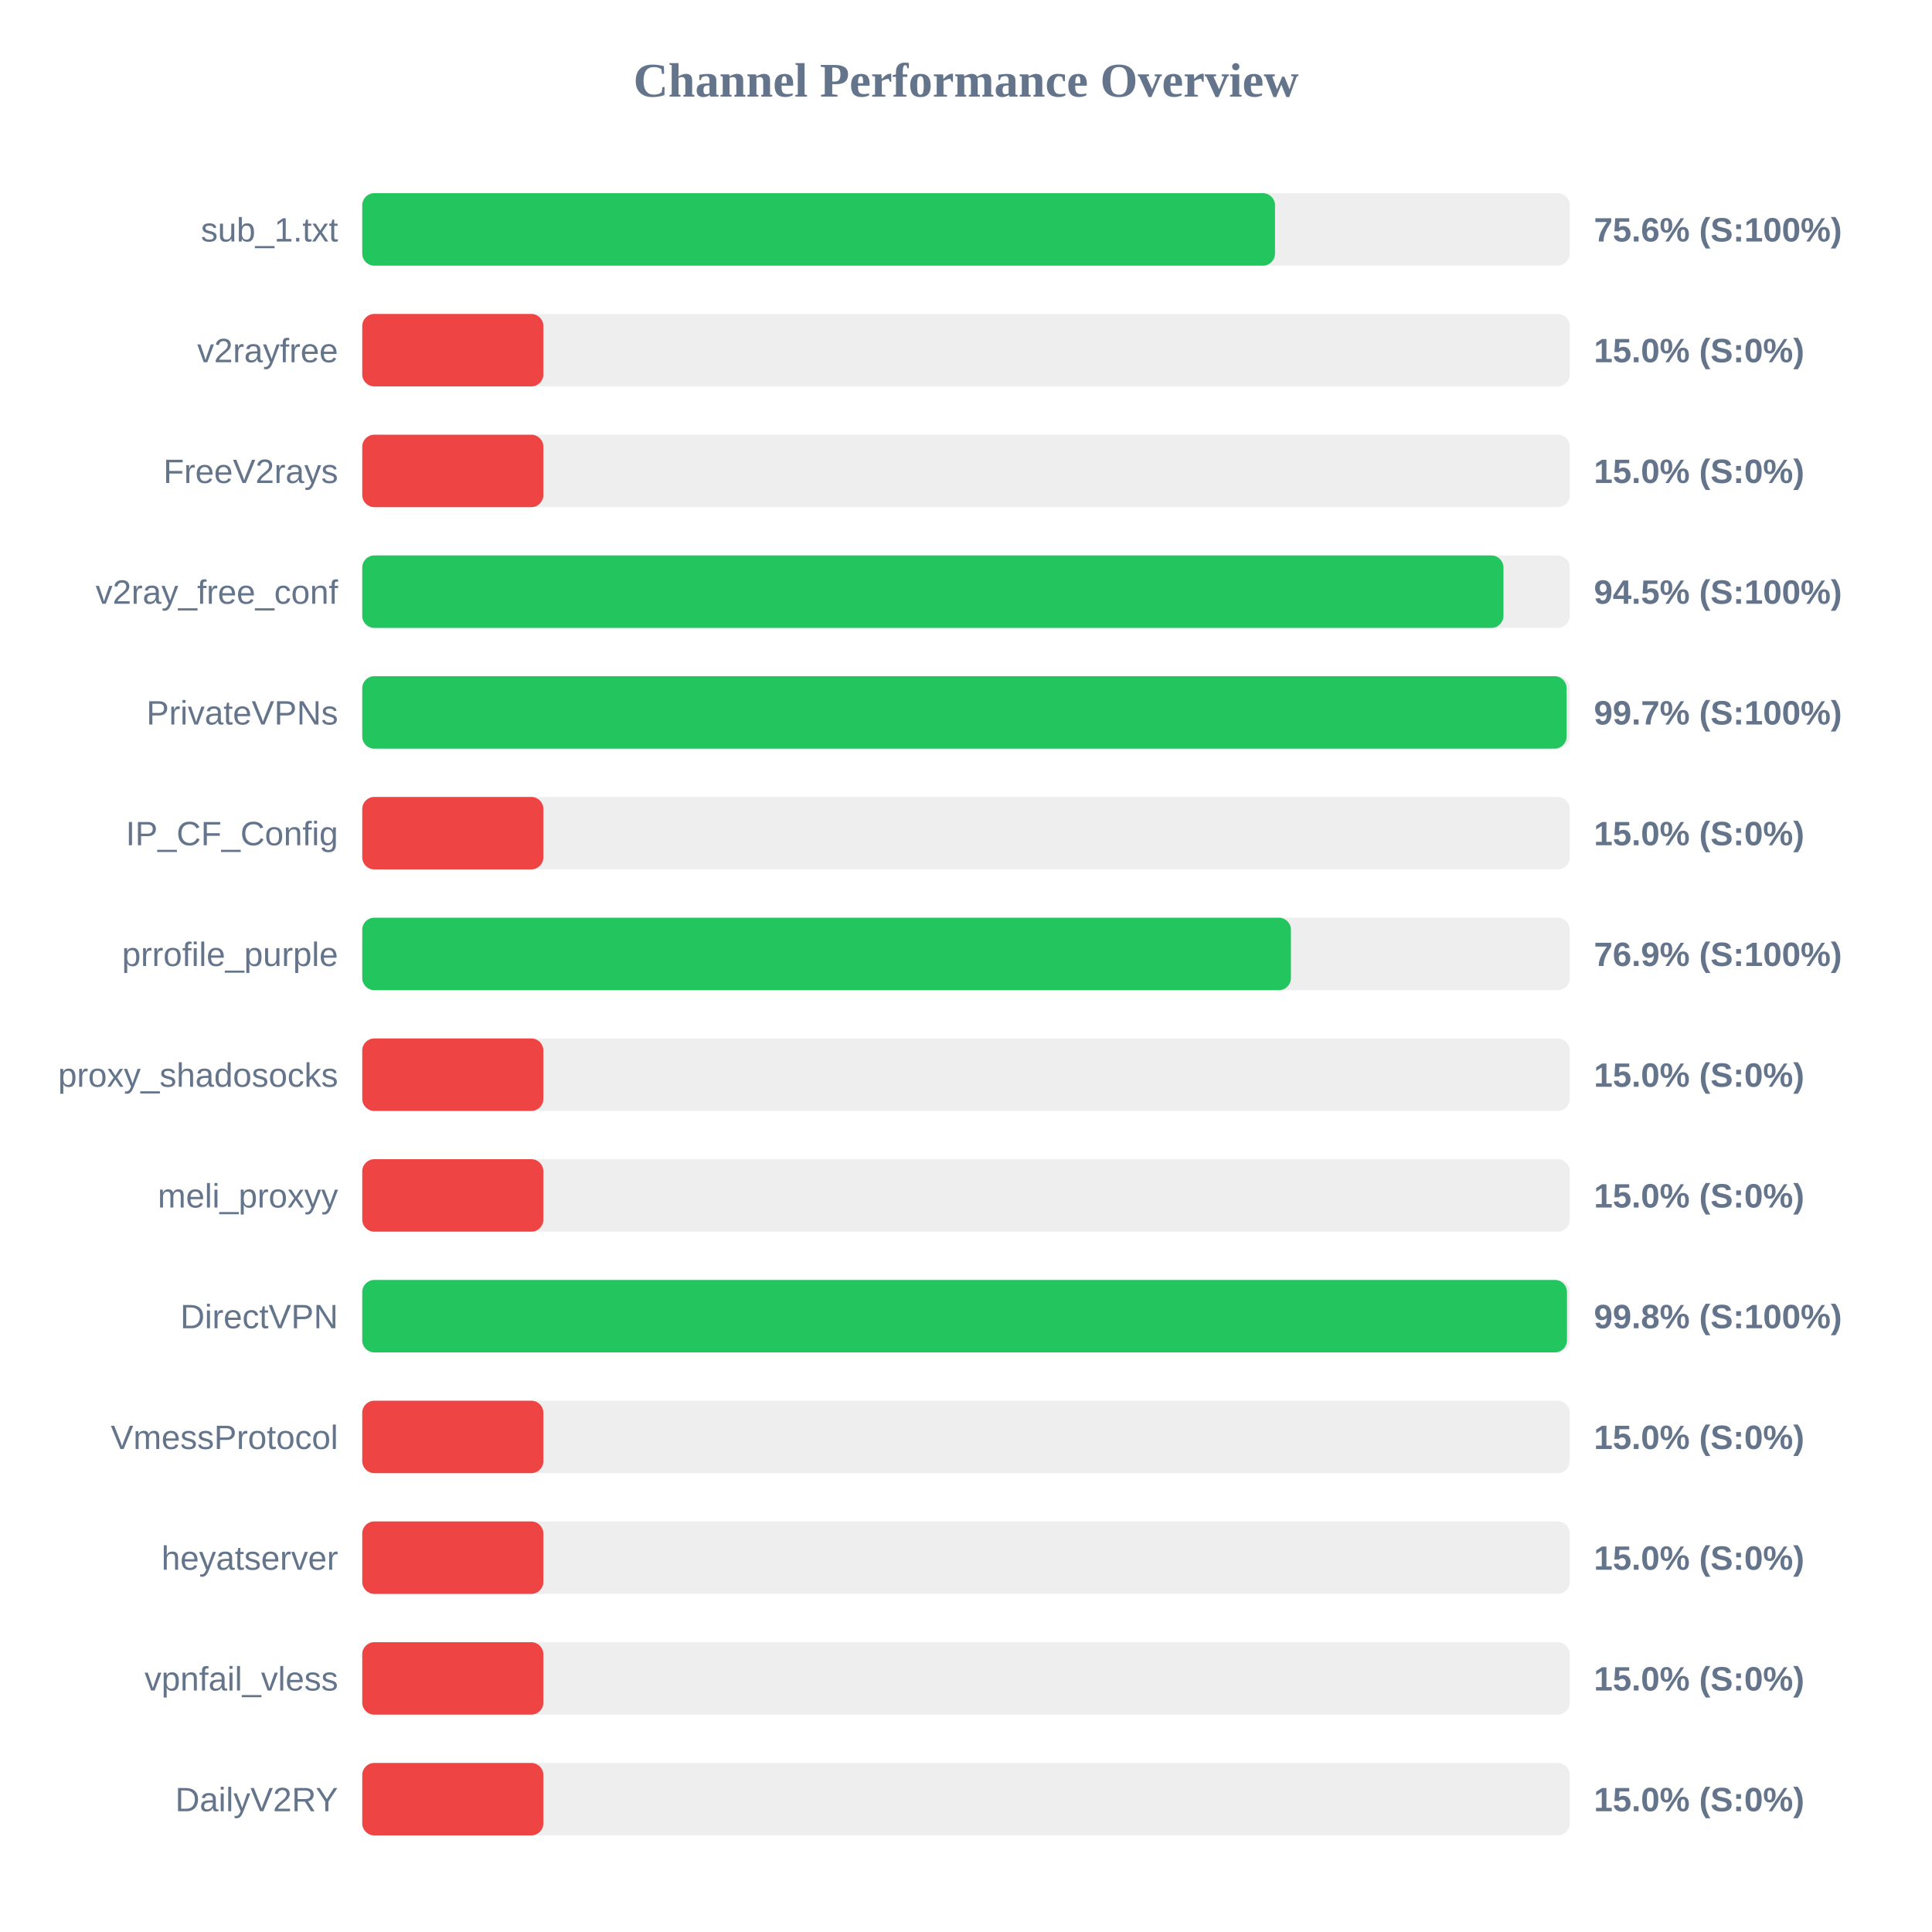
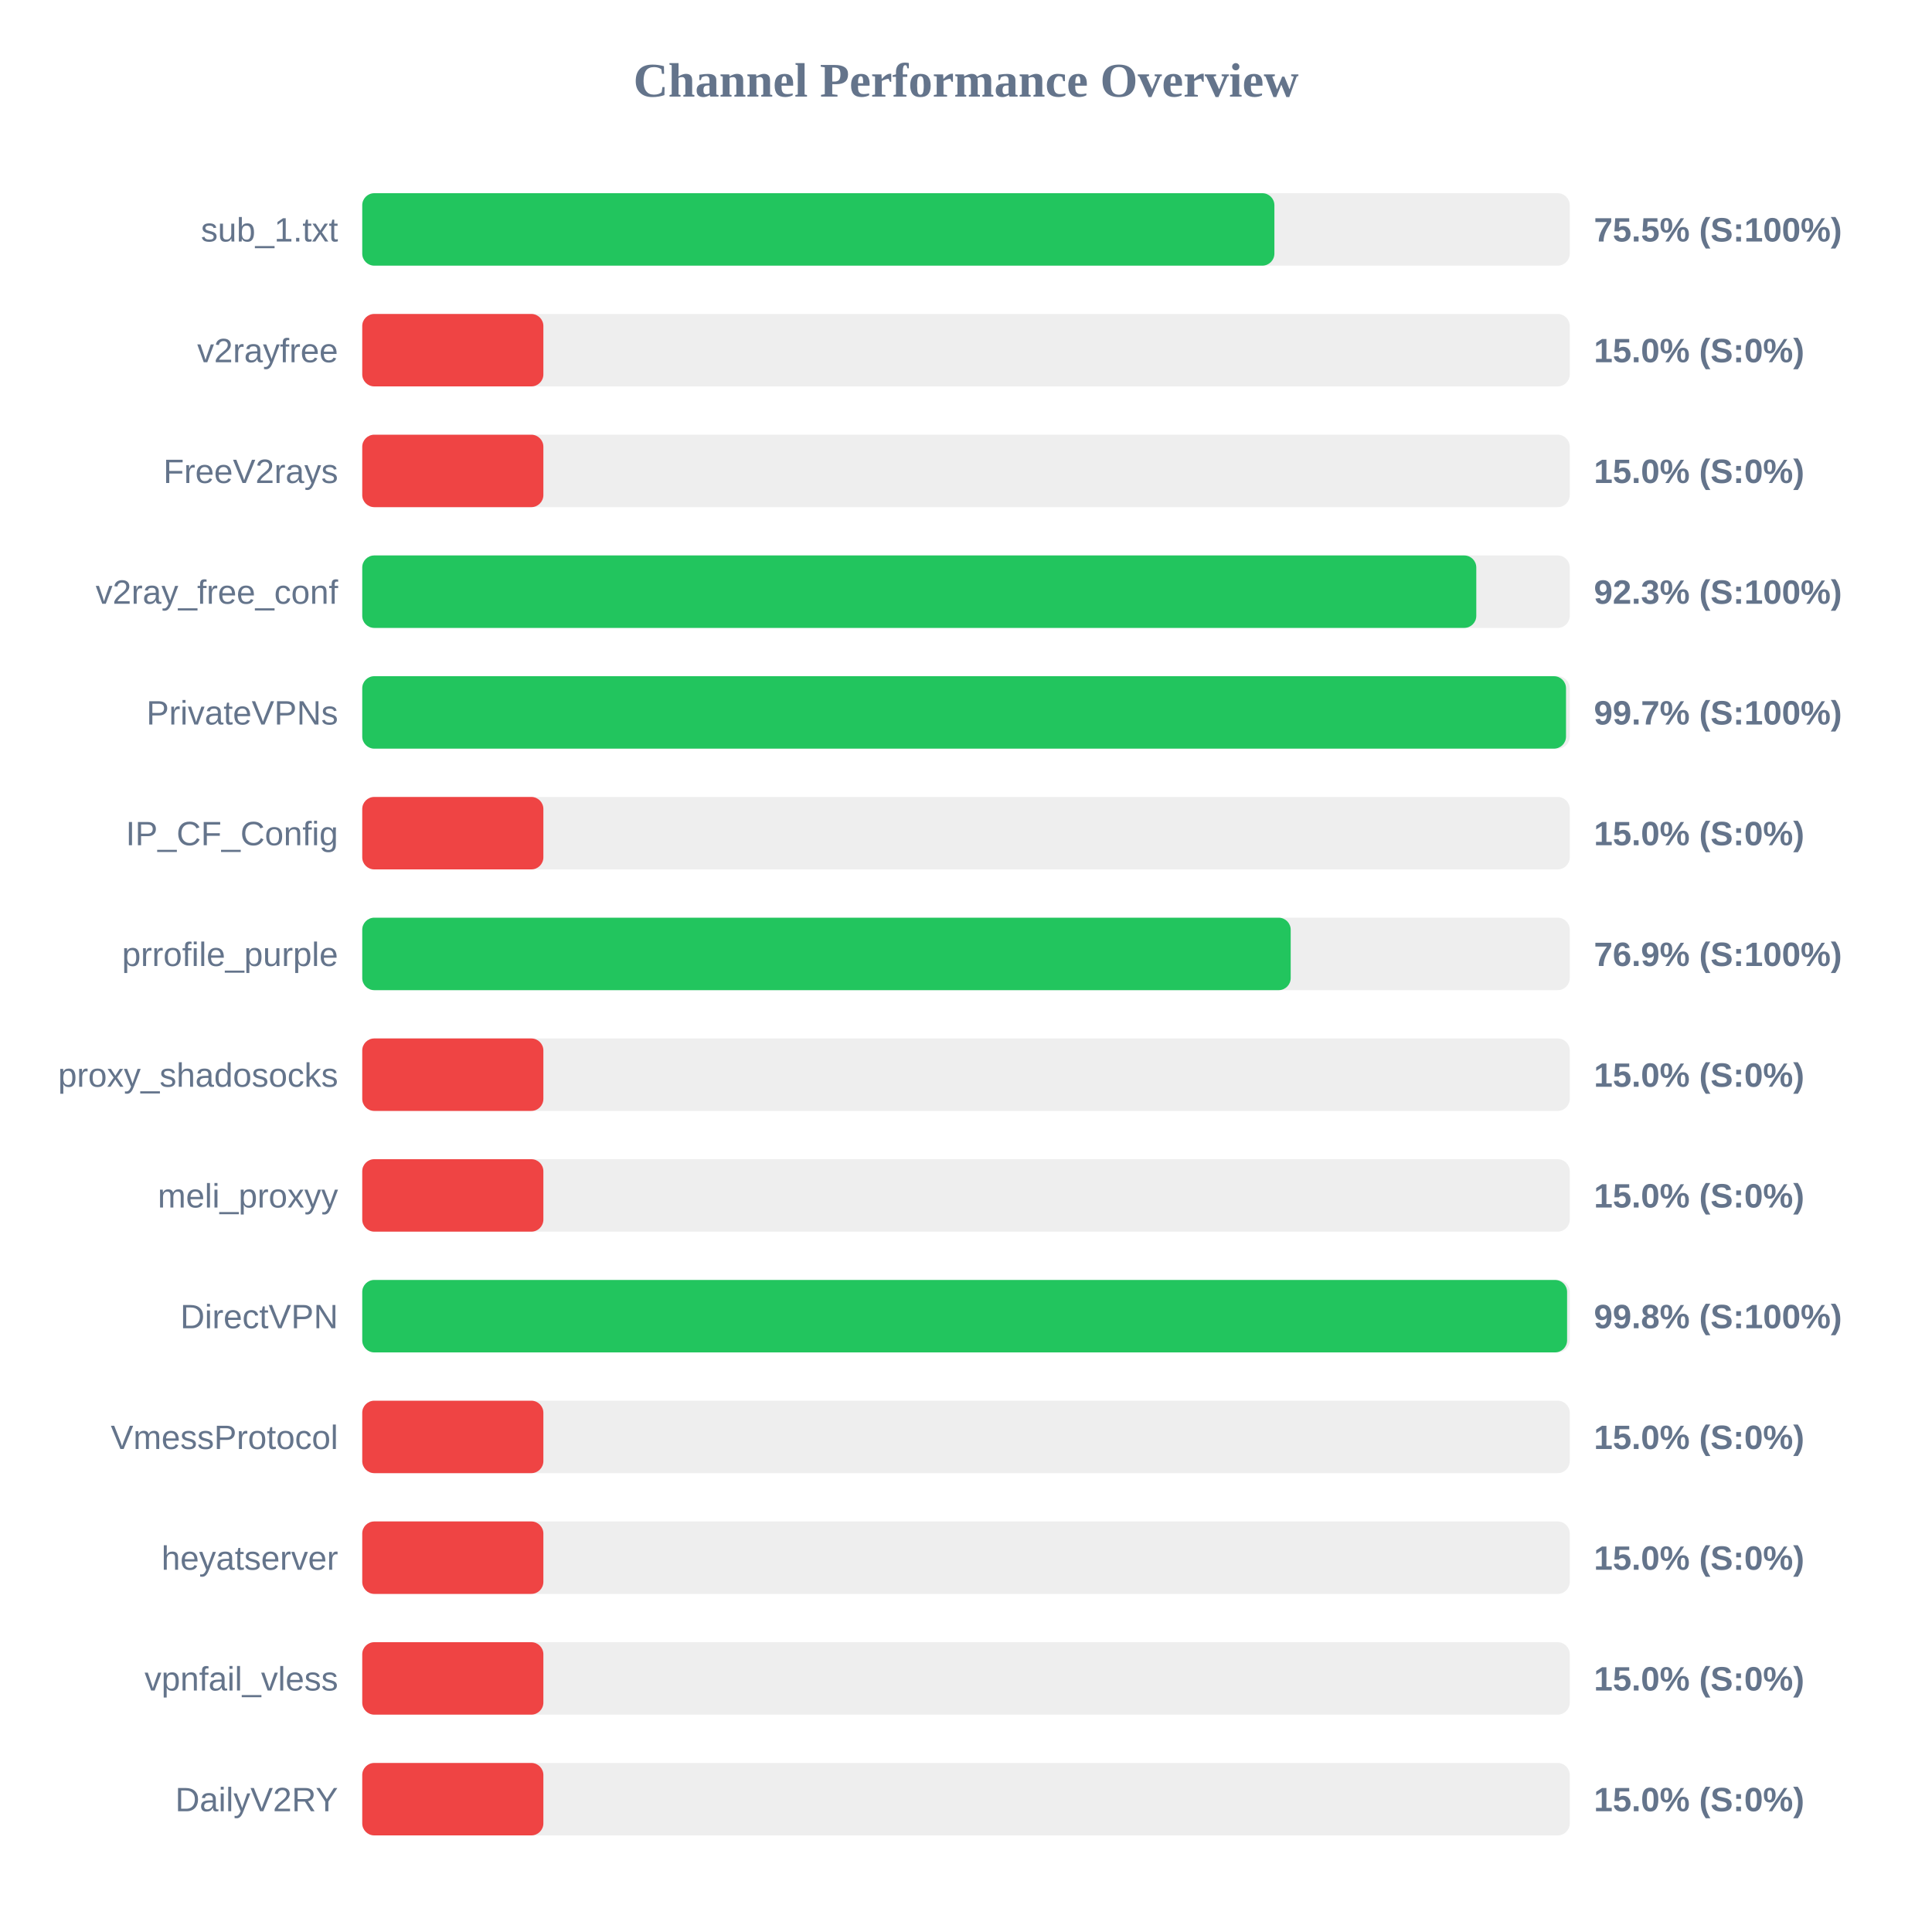
<svg xmlns="http://www.w3.org/2000/svg" width="800" height="800" version="1.1">
  <style>
        .row { font: 14px Arial; fill: #64748b; }
        .score { font: bold 14px Arial; fill: #64748b; }
    </style>
  <text x="400" y="40" text-anchor="middle" font-size="20px" font-weight="bold" fill="#64748b">Channel Performance Overview</text>
  <rect x="150" y="80" width="500" height="30" fill="#eee" rx="5" />
-   <rect x="150" y="80" width="377.95" height="30" fill="#22c55e" rx="5" />
+   <rect x="150" y="80" width="377.7" height="30" fill="#22c55e" rx="5" />
  <text x="140" y="100" text-anchor="end" class="row">sub_1.txt</text>
-   <text x="660" y="100" text-anchor="start" class="score">75.6% (S:100%)</text>
+   <text x="660" y="100" text-anchor="start" class="score">75.5% (S:100%)</text>
  <rect x="150" y="130" width="500" height="30" fill="#eee" rx="5" />
  <rect x="150" y="130" width="75.0" height="30" fill="#ef4444" rx="5" />
  <text x="140" y="150" text-anchor="end" class="row">v2rayfree</text>
  <text x="660" y="150" text-anchor="start" class="score">15.0% (S:0%)</text>
  <rect x="150" y="180" width="500" height="30" fill="#eee" rx="5" />
  <rect x="150" y="180" width="75.0" height="30" fill="#ef4444" rx="5" />
  <text x="140" y="200" text-anchor="end" class="row">FreeV2rays</text>
  <text x="660" y="200" text-anchor="start" class="score">15.0% (S:0%)</text>
  <rect x="150" y="230" width="500" height="30" fill="#eee" rx="5" />
-   <rect x="150" y="230" width="472.55" height="30" fill="#22c55e" rx="5" />
+   <rect x="150" y="230" width="461.3" height="30" fill="#22c55e" rx="5" />
  <text x="140" y="250" text-anchor="end" class="row">v2ray_free_conf</text>
-   <text x="660" y="250" text-anchor="start" class="score">94.5% (S:100%)</text>
+   <text x="660" y="250" text-anchor="start" class="score">92.3% (S:100%)</text>
  <rect x="150" y="280" width="500" height="30" fill="#eee" rx="5" />
-   <rect x="150" y="280" width="498.7" height="30" fill="#22c55e" rx="5" />
+   <rect x="150" y="280" width="498.45" height="30" fill="#22c55e" rx="5" />
  <text x="140" y="300" text-anchor="end" class="row">PrivateVPNs</text>
  <text x="660" y="300" text-anchor="start" class="score">99.7% (S:100%)</text>
  <rect x="150" y="330" width="500" height="30" fill="#eee" rx="5" />
  <rect x="150" y="330" width="75.0" height="30" fill="#ef4444" rx="5" />
  <text x="140" y="350" text-anchor="end" class="row">IP_CF_Config</text>
  <text x="660" y="350" text-anchor="start" class="score">15.0% (S:0%)</text>
  <rect x="150" y="380" width="500" height="30" fill="#eee" rx="5" />
-   <rect x="150" y="380" width="384.55" height="30" fill="#22c55e" rx="5" />
+   <rect x="150" y="380" width="384.45" height="30" fill="#22c55e" rx="5" />
  <text x="140" y="400" text-anchor="end" class="row">prrofile_purple</text>
  <text x="660" y="400" text-anchor="start" class="score">76.9% (S:100%)</text>
  <rect x="150" y="430" width="500" height="30" fill="#eee" rx="5" />
  <rect x="150" y="430" width="75.0" height="30" fill="#ef4444" rx="5" />
  <text x="140" y="450" text-anchor="end" class="row">proxy_shadosocks</text>
  <text x="660" y="450" text-anchor="start" class="score">15.0% (S:0%)</text>
  <rect x="150" y="480" width="500" height="30" fill="#eee" rx="5" />
  <rect x="150" y="480" width="75.0" height="30" fill="#ef4444" rx="5" />
  <text x="140" y="500" text-anchor="end" class="row">meli_proxyy</text>
  <text x="660" y="500" text-anchor="start" class="score">15.0% (S:0%)</text>
  <rect x="150" y="530" width="500" height="30" fill="#eee" rx="5" />
-   <rect x="150" y="530" width="498.85" height="30" fill="#22c55e" rx="5" />
+   <rect x="150" y="530" width="498.9" height="30" fill="#22c55e" rx="5" />
  <text x="140" y="550" text-anchor="end" class="row">DirectVPN</text>
  <text x="660" y="550" text-anchor="start" class="score">99.8% (S:100%)</text>
  <rect x="150" y="580" width="500" height="30" fill="#eee" rx="5" />
  <rect x="150" y="580" width="75.0" height="30" fill="#ef4444" rx="5" />
  <text x="140" y="600" text-anchor="end" class="row">VmessProtocol</text>
  <text x="660" y="600" text-anchor="start" class="score">15.0% (S:0%)</text>
  <rect x="150" y="630" width="500" height="30" fill="#eee" rx="5" />
  <rect x="150" y="630" width="75.0" height="30" fill="#ef4444" rx="5" />
  <text x="140" y="650" text-anchor="end" class="row">heyatserver</text>
  <text x="660" y="650" text-anchor="start" class="score">15.0% (S:0%)</text>
  <rect x="150" y="680" width="500" height="30" fill="#eee" rx="5" />
  <rect x="150" y="680" width="75.0" height="30" fill="#ef4444" rx="5" />
  <text x="140" y="700" text-anchor="end" class="row">vpnfail_vless</text>
  <text x="660" y="700" text-anchor="start" class="score">15.0% (S:0%)</text>
  <rect x="150" y="730" width="500" height="30" fill="#eee" rx="5" />
  <rect x="150" y="730" width="75.0" height="30" fill="#ef4444" rx="5" />
  <text x="140" y="750" text-anchor="end" class="row">DailyV2RY</text>
  <text x="660" y="750" text-anchor="start" class="score">15.0% (S:0%)</text>
</svg>
